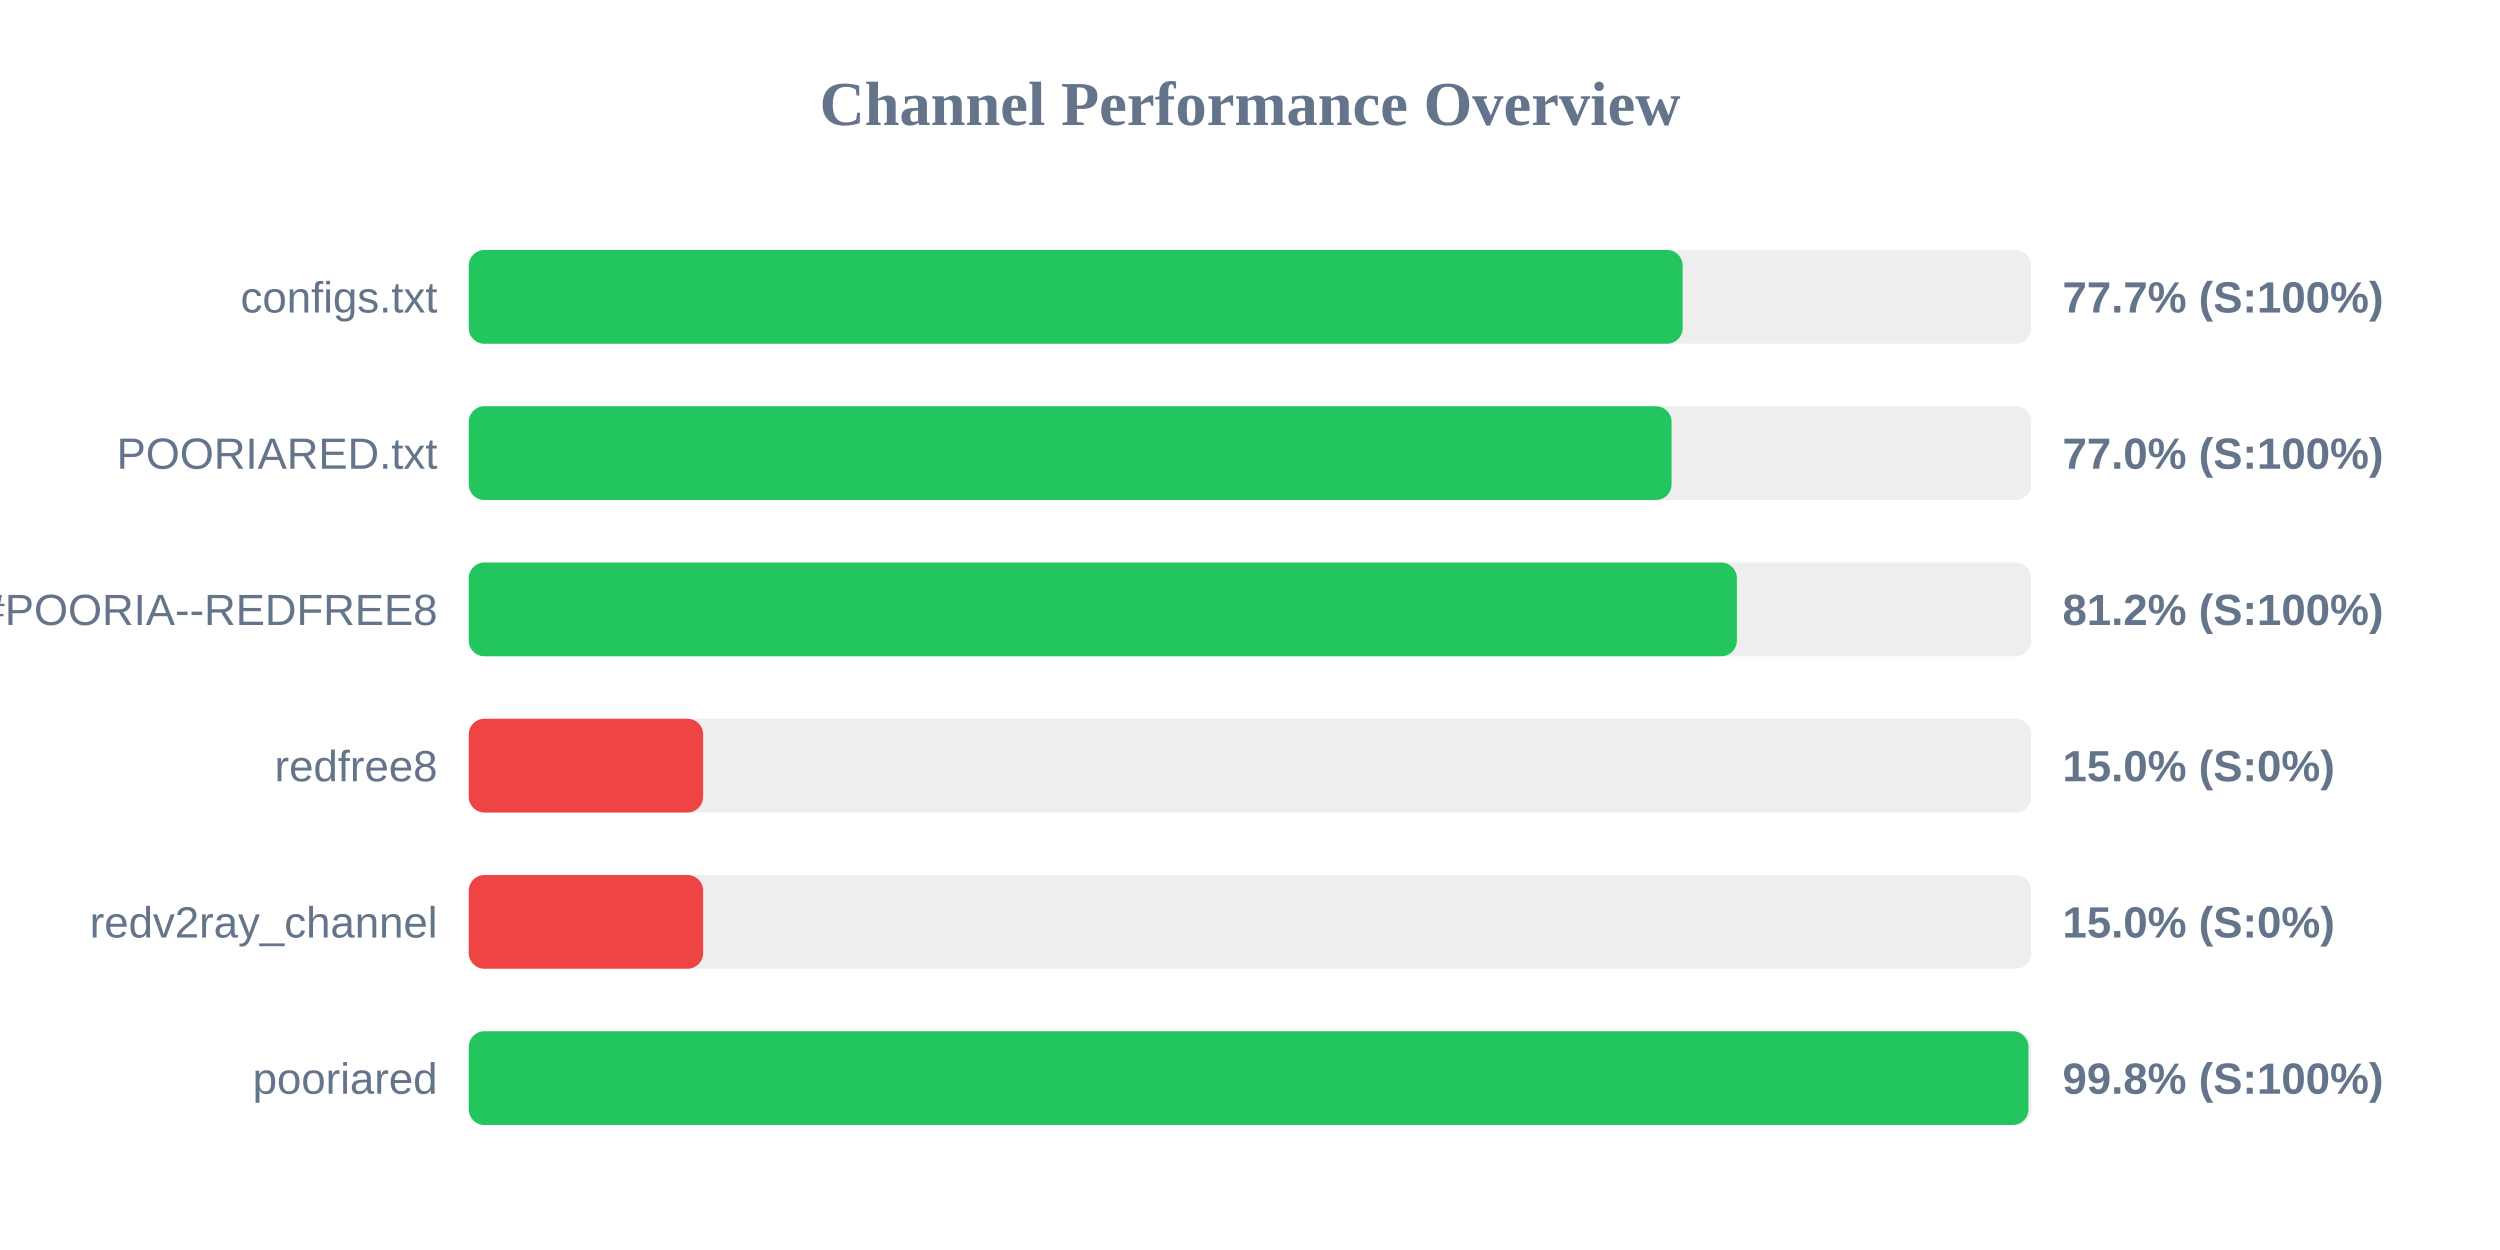
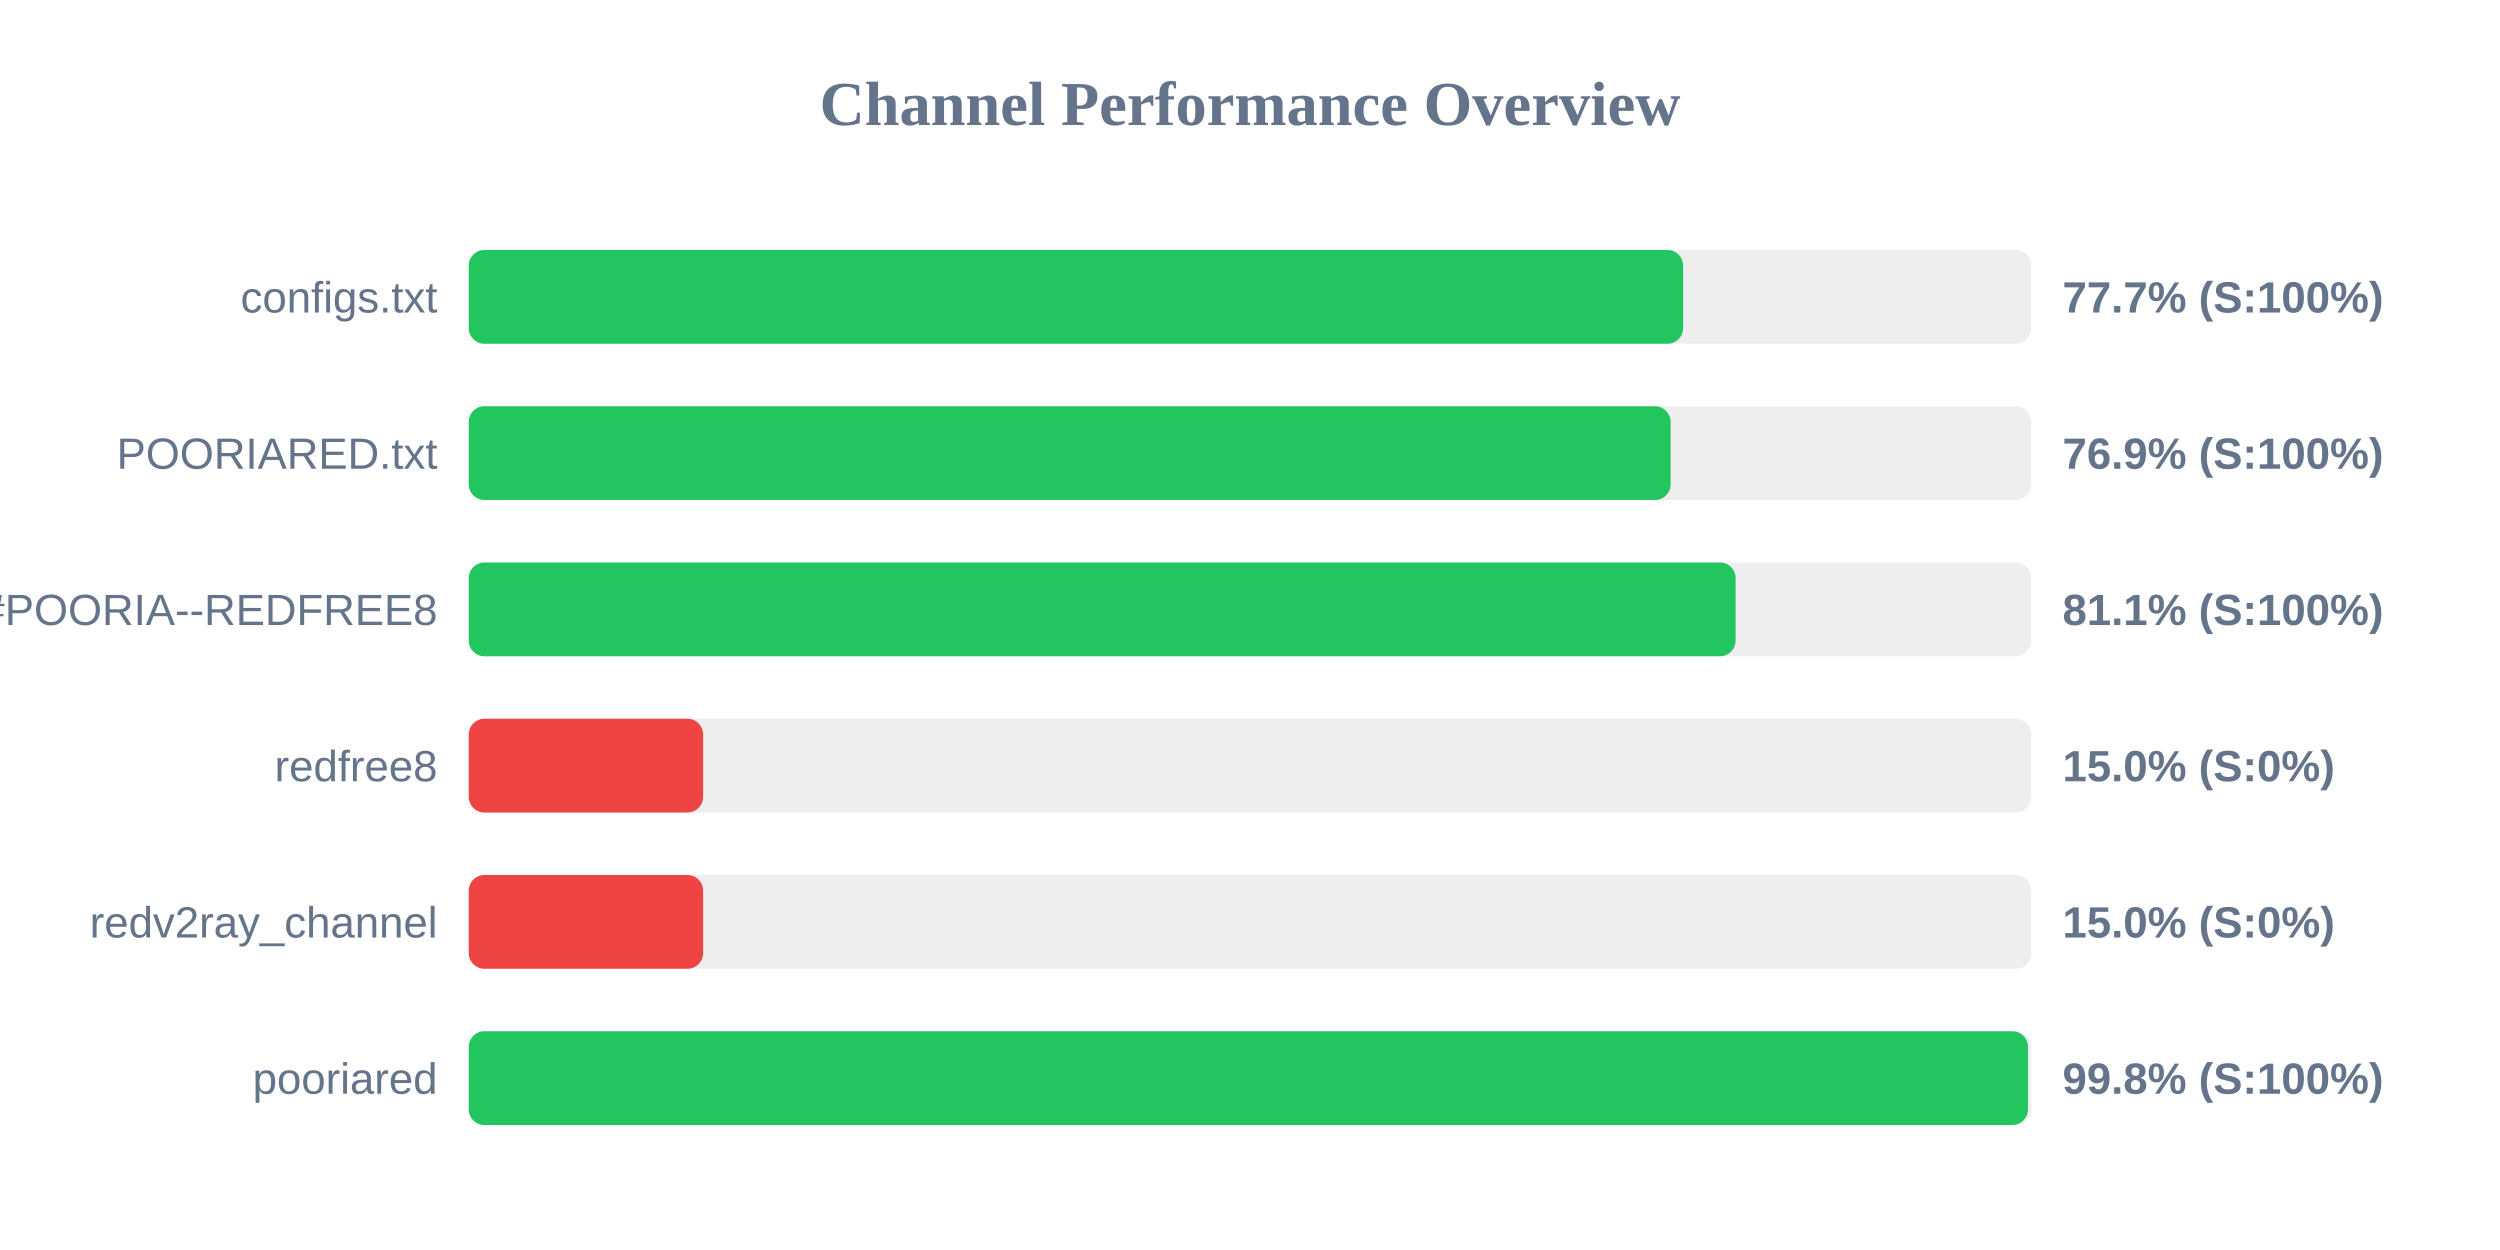
<svg xmlns="http://www.w3.org/2000/svg" width="800" height="400" version="1.1">
  <style>
        .row { font: 14px Arial; fill: #64748b; }
        .score { font: bold 14px Arial; fill: #64748b; }
    </style>
  <text x="400" y="40" text-anchor="middle" font-size="20px" font-weight="bold" fill="#64748b">Channel Performance Overview</text>
  <rect x="150" y="80" width="500" height="30" fill="#eee" rx="5" />
-   <rect x="150" y="80" width="388.45" height="30" fill="#22c55e" rx="5" />
+   <rect x="150" y="80" width="388.6" height="30" fill="#22c55e" rx="5" />
  <text x="140" y="100" text-anchor="end" class="row">configs.txt</text>
  <text x="660" y="100" text-anchor="start" class="score">77.7% (S:100%)</text>
  <rect x="150" y="130" width="500" height="30" fill="#eee" rx="5" />
-   <rect x="150" y="130" width="384.9" height="30" fill="#22c55e" rx="5" />
+   <rect x="150" y="130" width="384.6" height="30" fill="#22c55e" rx="5" />
  <text x="140" y="150" text-anchor="end" class="row">POORIARED.txt</text>
-   <text x="660" y="150" text-anchor="start" class="score">77.0% (S:100%)</text>
+   <text x="660" y="150" text-anchor="start" class="score">76.9% (S:100%)</text>
  <rect x="150" y="180" width="500" height="30" fill="#eee" rx="5" />
-   <rect x="150" y="180" width="405.8" height="30" fill="#22c55e" rx="5" />
+   <rect x="150" y="180" width="405.4" height="30" fill="#22c55e" rx="5" />
  <text x="140" y="200" text-anchor="end" class="row">POORIA--REDFREE8.txt#POORIA--REDFREE8</text>
-   <text x="660" y="200" text-anchor="start" class="score">81.2% (S:100%)</text>
+   <text x="660" y="200" text-anchor="start" class="score">81.1% (S:100%)</text>
  <rect x="150" y="230" width="500" height="30" fill="#eee" rx="5" />
  <rect x="150" y="230" width="75.0" height="30" fill="#ef4444" rx="5" />
  <text x="140" y="250" text-anchor="end" class="row">redfree8</text>
  <text x="660" y="250" text-anchor="start" class="score">15.0% (S:0%)</text>
  <rect x="150" y="280" width="500" height="30" fill="#eee" rx="5" />
  <rect x="150" y="280" width="75.0" height="30" fill="#ef4444" rx="5" />
  <text x="140" y="300" text-anchor="end" class="row">redv2ray_channel</text>
  <text x="660" y="300" text-anchor="start" class="score">15.0% (S:0%)</text>
  <rect x="150" y="330" width="500" height="30" fill="#eee" rx="5" />
-   <rect x="150" y="330" width="499.1" height="30" fill="#22c55e" rx="5" />
+   <rect x="150" y="330" width="498.95" height="30" fill="#22c55e" rx="5" />
  <text x="140" y="350" text-anchor="end" class="row">pooriared</text>
  <text x="660" y="350" text-anchor="start" class="score">99.8% (S:100%)</text>
</svg>
